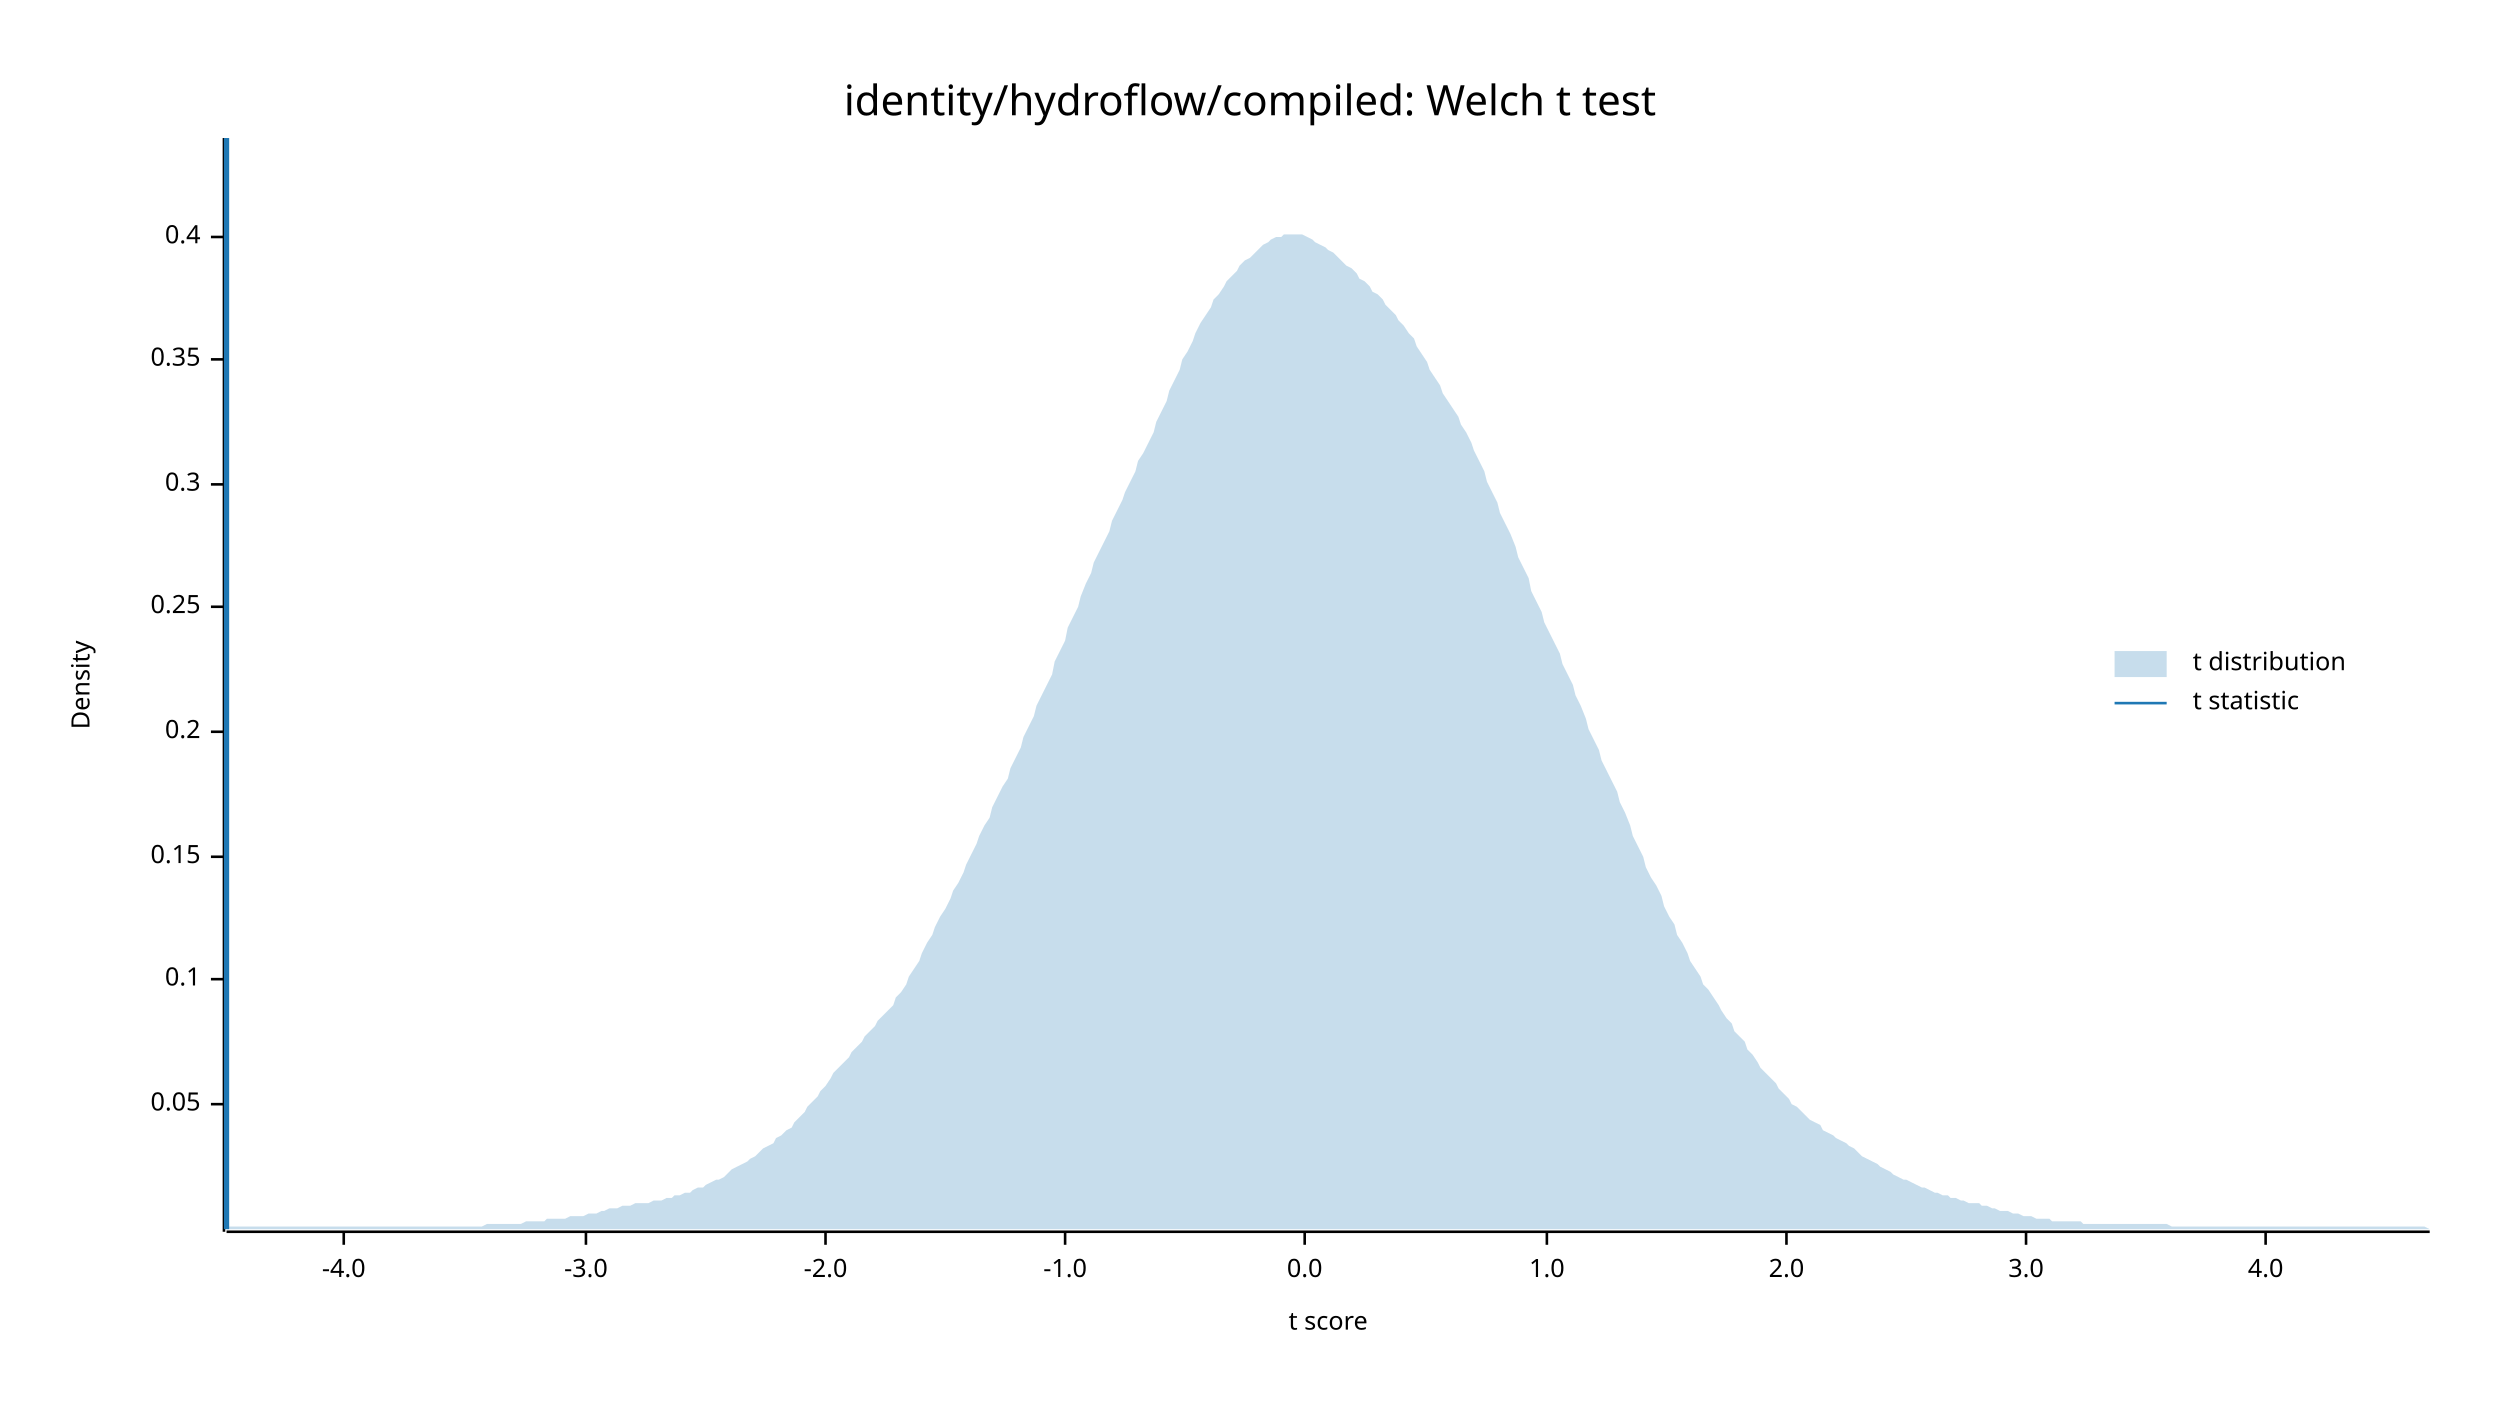
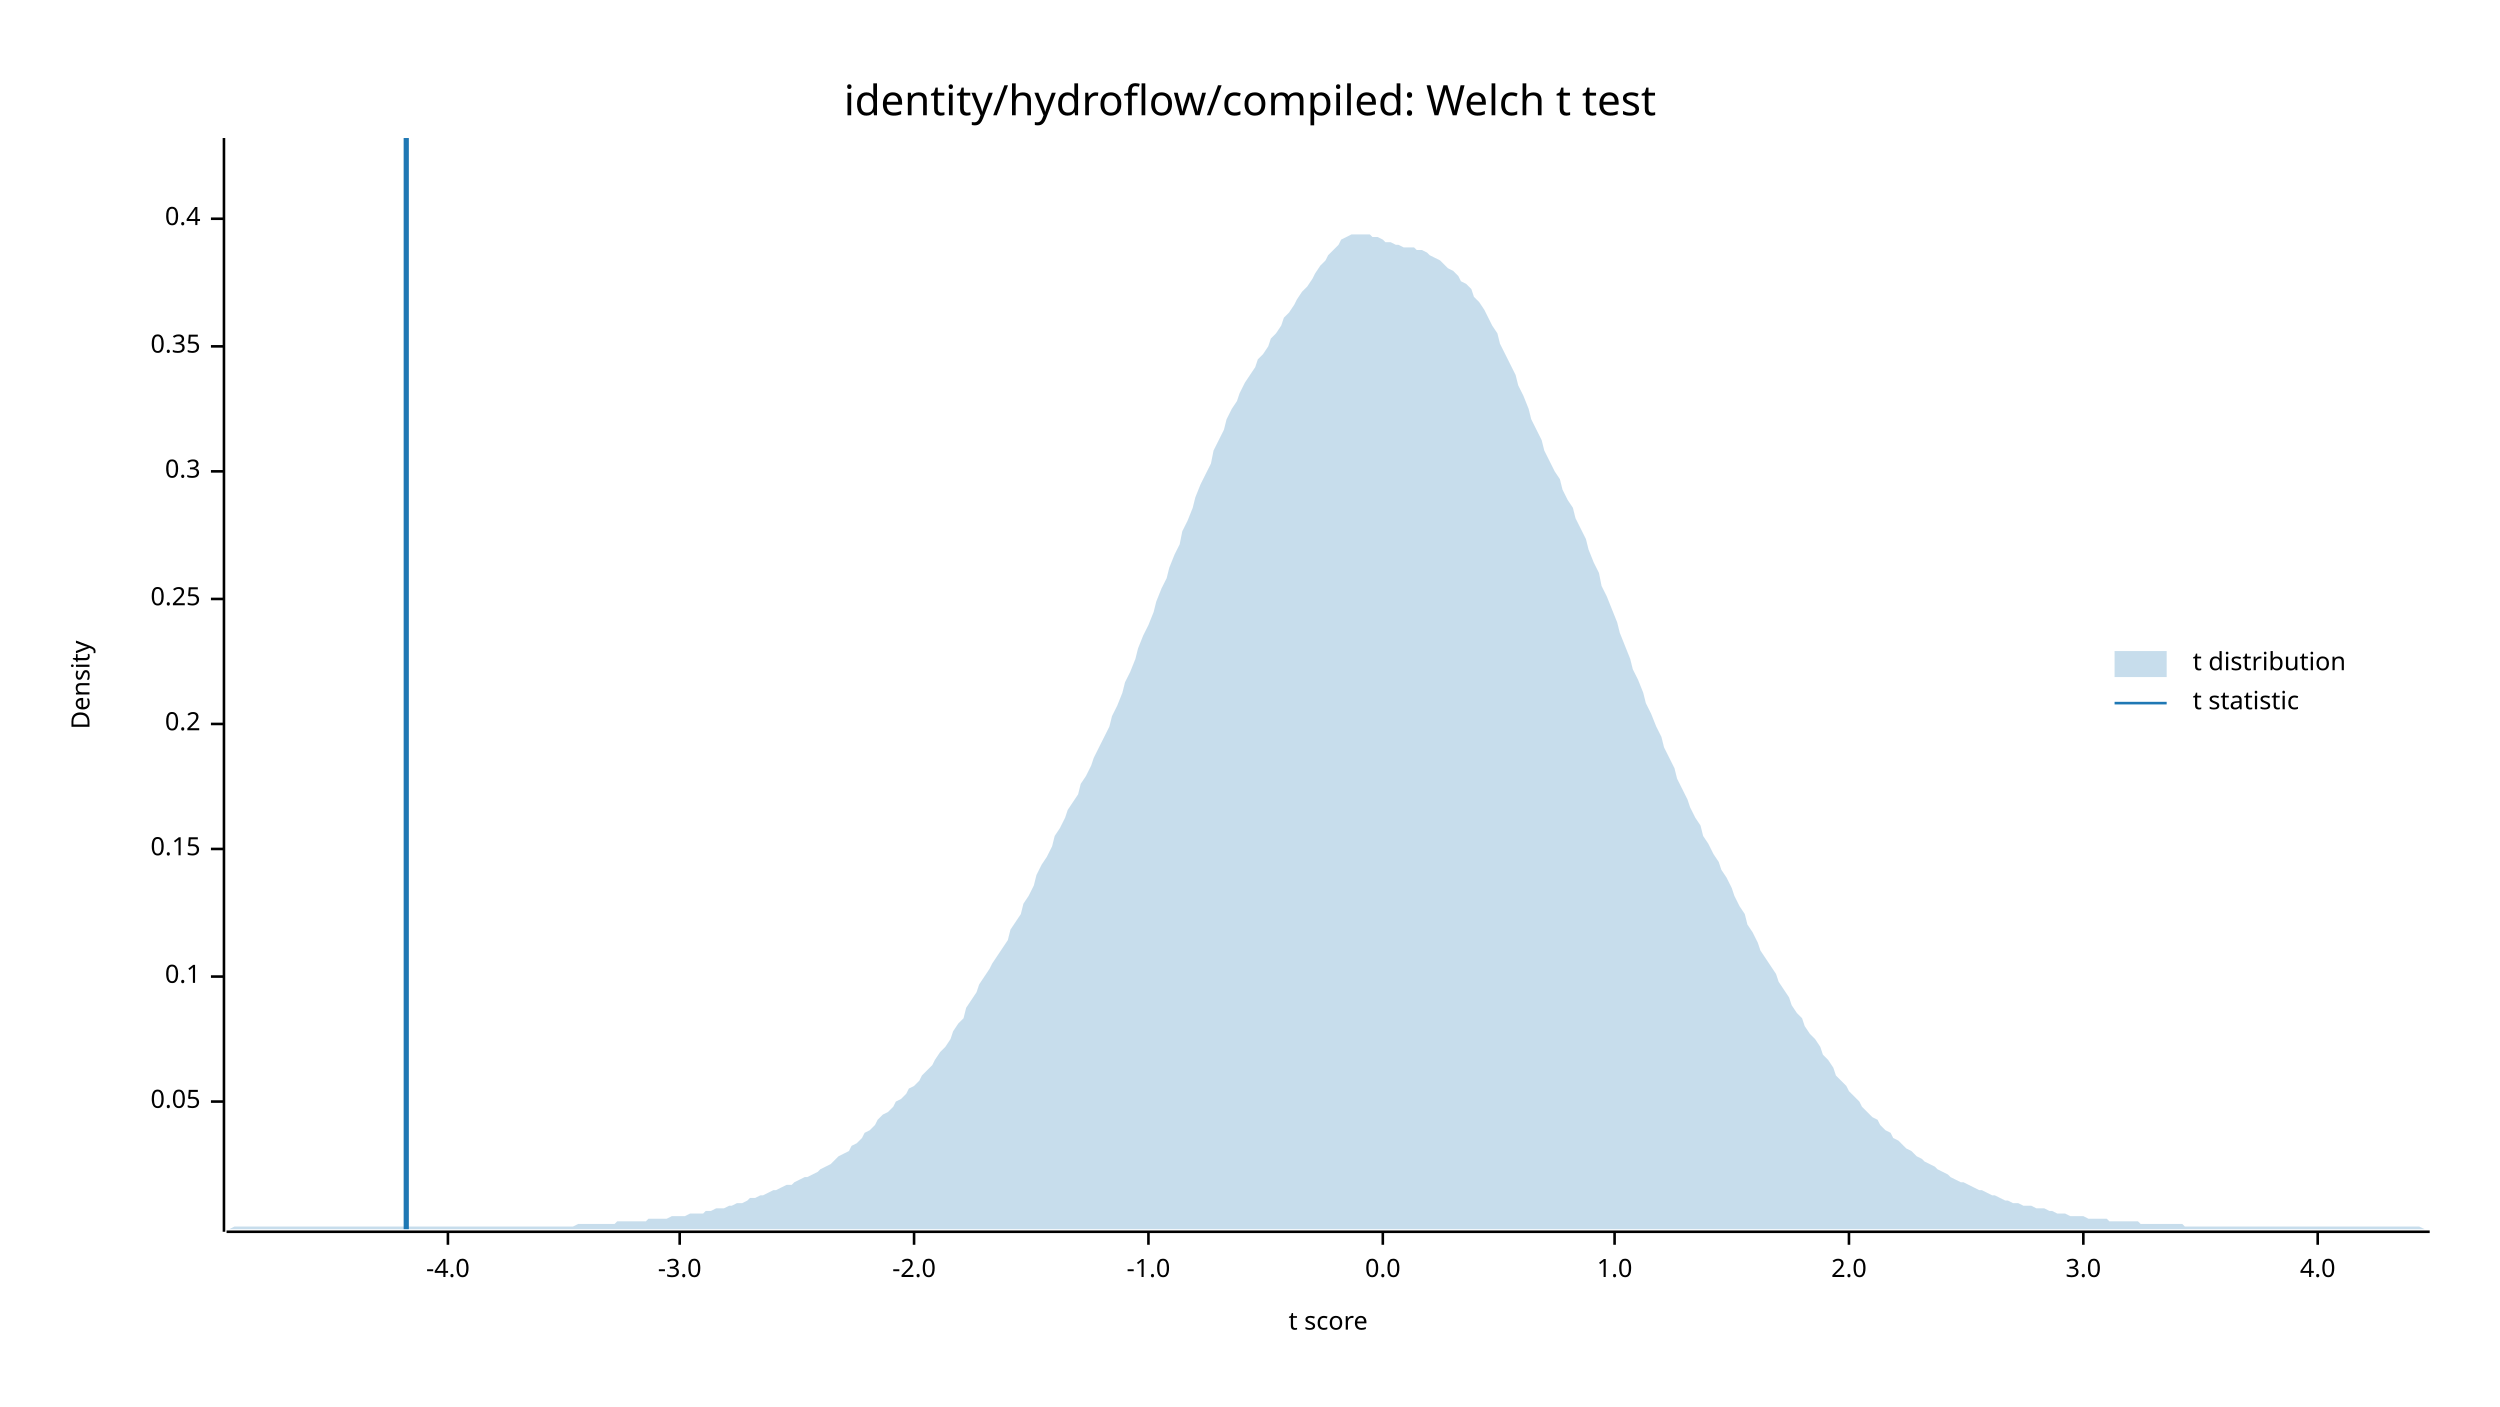
<svg xmlns="http://www.w3.org/2000/svg" width="960" height="540" viewBox="0 0 960 540">
  <text x="480" y="32" dy="0.76em" text-anchor="middle" font-family="sans-serif" font-size="16.129" opacity="1" fill="#000000">
identity/hydroflow/compiled: Welch t test
</text>
  <text x="27" y="263" dy="0.76em" text-anchor="middle" font-family="sans-serif" font-size="9.677" opacity="1" fill="#000000" transform="rotate(270, 27, 263)">
Density
</text>
  <text x="510" y="513" dy="-0.5ex" text-anchor="middle" font-family="sans-serif" font-size="9.677" opacity="1" fill="#000000">
t score
</text>
  <polyline fill="none" opacity="1" stroke="#000000" stroke-width="1" points="86,53 86,473 " />
-   <text x="77" y="424" dy="0.5ex" text-anchor="end" font-family="sans-serif" font-size="9.677" opacity="1" fill="#000000">
+   <text x="77" y="423" dy="0.5ex" text-anchor="end" font-family="sans-serif" font-size="9.677" opacity="1" fill="#000000">
0.05
</text>
-   <polyline fill="none" opacity="1" stroke="#000000" stroke-width="1" points="81,424 86,424 " />
-   <text x="77" y="376" dy="0.5ex" text-anchor="end" font-family="sans-serif" font-size="9.677" opacity="1" fill="#000000">
+   <polyline fill="none" opacity="1" stroke="#000000" stroke-width="1" points="81,423 86,423 " />
+   <text x="77" y="375" dy="0.5ex" text-anchor="end" font-family="sans-serif" font-size="9.677" opacity="1" fill="#000000">
0.1
</text>
-   <polyline fill="none" opacity="1" stroke="#000000" stroke-width="1" points="81,376 86,376 " />
-   <text x="77" y="329" dy="0.5ex" text-anchor="end" font-family="sans-serif" font-size="9.677" opacity="1" fill="#000000">
+   <polyline fill="none" opacity="1" stroke="#000000" stroke-width="1" points="81,375 86,375 " />
+   <text x="77" y="326" dy="0.5ex" text-anchor="end" font-family="sans-serif" font-size="9.677" opacity="1" fill="#000000">
0.15
</text>
-   <polyline fill="none" opacity="1" stroke="#000000" stroke-width="1" points="81,329 86,329 " />
-   <text x="77" y="281" dy="0.5ex" text-anchor="end" font-family="sans-serif" font-size="9.677" opacity="1" fill="#000000">
+   <polyline fill="none" opacity="1" stroke="#000000" stroke-width="1" points="81,326 86,326 " />
+   <text x="77" y="278" dy="0.5ex" text-anchor="end" font-family="sans-serif" font-size="9.677" opacity="1" fill="#000000">
0.2
</text>
-   <polyline fill="none" opacity="1" stroke="#000000" stroke-width="1" points="81,281 86,281 " />
-   <text x="77" y="233" dy="0.5ex" text-anchor="end" font-family="sans-serif" font-size="9.677" opacity="1" fill="#000000">
+   <polyline fill="none" opacity="1" stroke="#000000" stroke-width="1" points="81,278 86,278 " />
+   <text x="77" y="230" dy="0.5ex" text-anchor="end" font-family="sans-serif" font-size="9.677" opacity="1" fill="#000000">
0.25
</text>
-   <polyline fill="none" opacity="1" stroke="#000000" stroke-width="1" points="81,233 86,233 " />
-   <text x="77" y="186" dy="0.5ex" text-anchor="end" font-family="sans-serif" font-size="9.677" opacity="1" fill="#000000">
+   <polyline fill="none" opacity="1" stroke="#000000" stroke-width="1" points="81,230 86,230 " />
+   <text x="77" y="181" dy="0.5ex" text-anchor="end" font-family="sans-serif" font-size="9.677" opacity="1" fill="#000000">
0.3
</text>
-   <polyline fill="none" opacity="1" stroke="#000000" stroke-width="1" points="81,186 86,186 " />
-   <text x="77" y="138" dy="0.5ex" text-anchor="end" font-family="sans-serif" font-size="9.677" opacity="1" fill="#000000">
+   <polyline fill="none" opacity="1" stroke="#000000" stroke-width="1" points="81,181 86,181 " />
+   <text x="77" y="133" dy="0.5ex" text-anchor="end" font-family="sans-serif" font-size="9.677" opacity="1" fill="#000000">
0.35
</text>
-   <polyline fill="none" opacity="1" stroke="#000000" stroke-width="1" points="81,138 86,138 " />
-   <text x="77" y="91" dy="0.5ex" text-anchor="end" font-family="sans-serif" font-size="9.677" opacity="1" fill="#000000">
+   <polyline fill="none" opacity="1" stroke="#000000" stroke-width="1" points="81,133 86,133 " />
+   <text x="77" y="84" dy="0.5ex" text-anchor="end" font-family="sans-serif" font-size="9.677" opacity="1" fill="#000000">
0.4
</text>
-   <polyline fill="none" opacity="1" stroke="#000000" stroke-width="1" points="81,91 86,91 " />
+   <polyline fill="none" opacity="1" stroke="#000000" stroke-width="1" points="81,84 86,84 " />
  <polyline fill="none" opacity="1" stroke="#000000" stroke-width="1" points="87,473 933,473 " />
-   <text x="132" y="483" dy="0.76em" text-anchor="middle" font-family="sans-serif" font-size="9.677" opacity="1" fill="#000000">
+   <text x="172" y="483" dy="0.76em" text-anchor="middle" font-family="sans-serif" font-size="9.677" opacity="1" fill="#000000">
-4.0
</text>
-   <polyline fill="none" opacity="1" stroke="#000000" stroke-width="1" points="132,473 132,478 " />
-   <text x="225" y="483" dy="0.76em" text-anchor="middle" font-family="sans-serif" font-size="9.677" opacity="1" fill="#000000">
+   <polyline fill="none" opacity="1" stroke="#000000" stroke-width="1" points="172,473 172,478 " />
+   <text x="261" y="483" dy="0.76em" text-anchor="middle" font-family="sans-serif" font-size="9.677" opacity="1" fill="#000000">
-3.0
</text>
-   <polyline fill="none" opacity="1" stroke="#000000" stroke-width="1" points="225,473 225,478 " />
-   <text x="317" y="483" dy="0.76em" text-anchor="middle" font-family="sans-serif" font-size="9.677" opacity="1" fill="#000000">
+   <polyline fill="none" opacity="1" stroke="#000000" stroke-width="1" points="261,473 261,478 " />
+   <text x="351" y="483" dy="0.76em" text-anchor="middle" font-family="sans-serif" font-size="9.677" opacity="1" fill="#000000">
-2.0
</text>
-   <polyline fill="none" opacity="1" stroke="#000000" stroke-width="1" points="317,473 317,478 " />
-   <text x="409" y="483" dy="0.76em" text-anchor="middle" font-family="sans-serif" font-size="9.677" opacity="1" fill="#000000">
+   <polyline fill="none" opacity="1" stroke="#000000" stroke-width="1" points="351,473 351,478 " />
+   <text x="441" y="483" dy="0.76em" text-anchor="middle" font-family="sans-serif" font-size="9.677" opacity="1" fill="#000000">
-1.0
</text>
-   <polyline fill="none" opacity="1" stroke="#000000" stroke-width="1" points="409,473 409,478 " />
-   <text x="501" y="483" dy="0.76em" text-anchor="middle" font-family="sans-serif" font-size="9.677" opacity="1" fill="#000000">
+   <polyline fill="none" opacity="1" stroke="#000000" stroke-width="1" points="441,473 441,478 " />
+   <text x="531" y="483" dy="0.76em" text-anchor="middle" font-family="sans-serif" font-size="9.677" opacity="1" fill="#000000">
0.0
</text>
-   <polyline fill="none" opacity="1" stroke="#000000" stroke-width="1" points="501,473 501,478 " />
-   <text x="594" y="483" dy="0.76em" text-anchor="middle" font-family="sans-serif" font-size="9.677" opacity="1" fill="#000000">
+   <polyline fill="none" opacity="1" stroke="#000000" stroke-width="1" points="531,473 531,478 " />
+   <text x="620" y="483" dy="0.76em" text-anchor="middle" font-family="sans-serif" font-size="9.677" opacity="1" fill="#000000">
1.0
</text>
-   <polyline fill="none" opacity="1" stroke="#000000" stroke-width="1" points="594,473 594,478 " />
-   <text x="686" y="483" dy="0.76em" text-anchor="middle" font-family="sans-serif" font-size="9.677" opacity="1" fill="#000000">
+   <polyline fill="none" opacity="1" stroke="#000000" stroke-width="1" points="620,473 620,478 " />
+   <text x="710" y="483" dy="0.76em" text-anchor="middle" font-family="sans-serif" font-size="9.677" opacity="1" fill="#000000">
2.0
</text>
-   <polyline fill="none" opacity="1" stroke="#000000" stroke-width="1" points="686,473 686,478 " />
-   <text x="778" y="483" dy="0.76em" text-anchor="middle" font-family="sans-serif" font-size="9.677" opacity="1" fill="#000000">
+   <polyline fill="none" opacity="1" stroke="#000000" stroke-width="1" points="710,473 710,478 " />
+   <text x="800" y="483" dy="0.76em" text-anchor="middle" font-family="sans-serif" font-size="9.677" opacity="1" fill="#000000">
3.0
</text>
-   <polyline fill="none" opacity="1" stroke="#000000" stroke-width="1" points="778,473 778,478 " />
-   <text x="870" y="483" dy="0.76em" text-anchor="middle" font-family="sans-serif" font-size="9.677" opacity="1" fill="#000000">
+   <polyline fill="none" opacity="1" stroke="#000000" stroke-width="1" points="800,473 800,478 " />
+   <text x="890" y="483" dy="0.76em" text-anchor="middle" font-family="sans-serif" font-size="9.677" opacity="1" fill="#000000">
4.0
</text>
-   <polyline fill="none" opacity="1" stroke="#000000" stroke-width="1" points="870,473 870,478 " />
-   <polygon opacity="0.25" fill="#1F78B4" points="87,472 88,471 90,471 92,471 93,471 95,471 97,471 98,471 100,471 102,471 103,471 105,471 107,471 109,471 110,471 112,471 114,471 115,471 117,471 119,471 120,471 122,471 124,471 125,471 127,471 129,471 131,471 132,471 134,471 136,471 137,471 139,471 141,471 142,471 144,471 146,471 148,471 149,471 151,471 153,471 154,471 156,471 158,471 159,471 161,471 163,471 164,471 166,471 168,471 170,471 171,471 173,471 175,471 176,471 178,471 180,471 181,471 183,471 185,471 187,470 188,470 190,470 192,470 193,470 195,470 197,470 198,470 200,470 202,469 203,469 205,469 207,469 209,469 210,468 212,468 214,468 215,468 217,468 219,467 220,467 222,467 224,467 226,466 227,466 229,466 231,465 232,465 234,464 236,464 237,464 239,463 241,463 242,463 244,462 246,462 248,462 249,462 251,461 253,461 254,461 256,460 258,460 259,459 261,459 263,458 265,458 266,457 268,456 270,456 271,455 273,454 275,453 276,453 278,452 280,450 281,449 283,448 285,447 287,446 288,445 290,444 292,442 293,441 295,440 297,439 298,437 300,436 302,434 304,433 305,431 307,429 309,427 310,425 312,423 314,421 315,419 317,417 319,414 320,412 322,410 324,408 326,406 327,404 329,402 331,400 332,398 334,396 336,394 337,392 339,390 341,388 343,386 344,383 346,381 348,378 349,375 351,372 353,369 354,366 356,362 358,359 359,356 361,352 363,349 365,345 366,342 368,339 370,335 371,332 373,328 375,324 376,321 378,317 380,314 381,310 383,306 385,302 387,299 388,295 390,291 392,287 393,283 395,279 397,275 398,271 400,267 402,263 404,259 405,254 407,250 409,246 410,241 412,237 414,233 415,229 417,224 419,220 420,216 422,212 424,208 426,204 427,200 429,196 431,192 432,189 434,185 436,181 437,177 439,174 441,170 443,166 444,162 446,158 448,154 449,150 451,146 453,142 454,138 456,135 458,131 459,128 461,124 463,121 465,118 466,115 468,113 470,110 471,108 473,106 475,104 476,102 478,100 480,99 482,97 483,96 485,94 487,93 488,92 490,91 492,91 493,90 495,90 497,90 498,90 500,90 502,91 504,92 505,93 507,94 509,95 510,96 512,97 514,99 515,100 517,102 519,103 521,105 522,107 524,108 526,110 527,112 529,113 531,115 532,117 534,119 536,121 537,123 539,125 541,128 543,130 544,133 546,136 548,139 549,142 551,145 553,148 554,151 556,154 558,157 560,160 561,163 563,166 565,170 566,173 568,177 570,181 571,185 573,189 575,193 576,197 578,201 580,205 582,210 583,214 585,218 587,222 588,227 590,231 592,235 593,239 595,243 597,247 599,251 600,255 602,259 604,263 605,267 607,271 609,276 610,280 612,284 614,288 615,292 617,296 619,300 621,304 622,308 624,312 626,317 627,321 629,325 631,329 632,333 634,337 636,340 638,344 639,348 641,352 643,355 644,359 646,362 648,366 649,369 651,372 653,375 654,378 656,380 658,383 660,386 661,388 663,391 665,393 666,396 668,398 670,400 671,403 673,405 675,408 676,410 678,412 680,414 682,416 683,418 685,420 687,422 688,424 690,425 692,427 693,428 695,430 697,431 699,432 700,434 702,435 704,436 705,437 707,438 709,439 710,440 712,441 714,443 715,444 717,445 719,446 721,447 722,448 724,449 726,450 727,451 729,452 731,453 732,453 734,454 736,455 738,456 739,456 741,457 743,458 744,458 746,459 748,459 749,460 751,460 753,461 754,461 756,462 758,462 760,462 761,463 763,463 765,464 766,464 768,465 770,465 771,465 773,466 775,466 777,467 778,467 780,467 782,468 783,468 785,468 787,468 788,469 790,469 792,469 793,469 795,469 797,469 799,469 800,470 802,470 804,470 805,470 807,470 809,470 810,470 812,470 814,470 816,470 817,470 819,470 821,470 822,470 824,470 826,470 827,470 829,470 831,470 832,470 834,471 836,471 838,471 839,471 841,471 843,471 844,471 846,471 848,471 849,471 851,471 853,471 855,471 856,471 858,471 860,471 861,471 863,471 865,471 866,471 868,471 870,471 871,471 873,471 875,471 877,471 878,471 880,471 882,471 883,471 885,471 887,471 888,471 890,471 892,471 894,471 895,471 897,471 899,471 900,471 902,471 904,471 905,471 907,471 909,471 910,471 912,471 914,471 916,471 917,471 919,471 921,471 922,471 924,471 926,471 927,471 929,471 931,471 933,472 933,472 87,472 " />
-   <polyline fill="none" opacity="1" stroke="#1F78B4" stroke-width="2" points="87,472 87,53 " />
+   <polyline fill="none" opacity="1" stroke="#000000" stroke-width="1" points="890,473 890,478 " />
+   <polygon opacity="0.25" fill="#1F78B4" points="87,472 88,472 90,471 92,471 93,471 95,471 97,471 98,471 100,471 102,471 103,471 105,471 107,471 109,471 110,471 112,471 114,471 115,471 117,471 119,471 120,471 122,471 124,471 125,471 127,471 129,471 131,471 132,471 134,471 136,471 137,471 139,471 141,471 142,471 144,471 146,471 148,471 149,471 151,471 153,471 154,471 156,471 158,471 159,471 161,471 163,471 164,471 166,471 168,471 170,471 171,471 173,471 175,471 176,471 178,471 180,471 181,471 183,471 185,471 187,471 188,471 190,471 192,471 193,471 195,471 197,471 198,471 200,471 202,471 203,471 205,471 207,471 209,471 210,471 212,471 214,471 215,471 217,471 219,471 220,471 222,470 224,470 226,470 227,470 229,470 231,470 232,470 234,470 236,470 237,469 239,469 241,469 242,469 244,469 246,469 248,469 249,468 251,468 253,468 254,468 256,468 258,467 259,467 261,467 263,467 265,466 266,466 268,466 270,466 271,465 273,465 275,464 276,464 278,464 280,463 281,463 283,462 285,462 287,461 288,460 290,460 292,459 293,459 295,458 297,457 298,457 300,456 302,455 304,455 305,454 307,453 309,452 310,452 312,451 314,450 315,449 317,448 319,447 320,446 322,444 324,443 326,442 327,440 329,439 331,437 332,435 334,434 336,432 337,430 339,428 341,427 343,425 344,423 346,422 348,420 349,418 351,417 353,415 354,413 356,411 358,409 359,407 361,404 363,402 365,399 366,396 368,393 370,391 371,387 373,384 375,381 376,378 378,375 380,372 381,370 383,367 385,364 387,361 388,357 390,354 392,351 393,347 395,344 397,340 398,336 400,332 402,329 404,325 405,321 407,318 409,314 410,311 412,308 414,305 415,301 417,298 419,294 420,291 422,287 424,283 426,279 427,275 429,271 431,266 432,262 434,258 436,253 437,249 439,244 441,240 443,235 444,231 446,226 448,222 449,218 451,213 453,209 454,204 456,200 458,195 459,191 461,186 463,182 465,178 466,173 468,169 470,165 471,161 473,157 475,154 476,151 478,147 480,144 482,141 483,138 485,136 487,133 488,130 490,128 492,125 493,122 495,120 497,117 498,115 500,112 502,110 504,107 505,105 507,102 509,100 510,98 512,96 514,94 515,92 517,91 519,90 521,90 522,90 524,90 526,90 527,91 529,91 531,92 532,93 534,93 536,94 537,94 539,95 541,95 543,95 544,96 546,96 548,97 549,98 551,99 553,100 554,101 556,103 558,104 560,106 561,108 563,109 565,111 566,114 568,116 570,119 571,121 573,125 575,128 576,132 578,136 580,140 582,144 583,148 585,152 587,157 588,161 590,165 592,169 593,173 595,177 597,181 599,184 600,188 602,192 604,195 605,199 607,203 609,207 610,211 612,216 614,220 615,225 617,229 619,234 621,239 622,243 624,248 626,253 627,257 629,261 631,266 632,270 634,274 636,279 638,283 639,287 641,291 643,295 644,299 646,303 648,307 649,310 651,314 653,317 654,321 656,324 658,328 660,331 661,334 663,337 665,341 666,344 668,348 670,351 671,355 673,358 675,362 676,365 678,368 680,371 682,374 683,377 685,380 687,383 688,386 690,389 692,391 693,394 695,397 697,399 699,402 700,405 702,407 704,410 705,413 707,415 709,417 710,419 712,421 714,423 715,425 717,427 719,429 721,430 722,432 724,434 726,435 727,437 729,438 731,440 732,441 734,442 736,444 738,445 739,446 741,447 743,448 744,449 746,450 748,451 749,452 751,453 753,454 754,454 756,455 758,456 760,457 761,457 763,458 765,459 766,459 768,460 770,461 771,461 773,462 775,462 777,463 778,463 780,463 782,464 783,464 785,464 787,465 788,465 790,466 792,466 793,466 795,467 797,467 799,467 800,467 802,468 804,468 805,468 807,468 809,468 810,469 812,469 814,469 816,469 817,469 819,469 821,469 822,470 824,470 826,470 827,470 829,470 831,470 832,470 834,470 836,470 838,470 839,471 841,471 843,471 844,471 846,471 848,471 849,471 851,471 853,471 855,471 856,471 858,471 860,471 861,471 863,471 865,471 866,471 868,471 870,471 871,471 873,471 875,471 877,471 878,471 880,471 882,471 883,471 885,471 887,471 888,471 890,471 892,471 894,471 895,471 897,471 899,471 900,471 902,471 904,471 905,471 907,471 909,471 910,471 912,471 914,471 916,471 917,471 919,471 921,471 922,471 924,471 926,471 927,471 929,471 931,472 933,472 933,472 87,472 " />
+   <polyline fill="none" opacity="1" stroke="#1F78B4" stroke-width="2" points="156,472 156,53 " />
  <text x="842" y="250" dy="0.76em" text-anchor="start" font-family="sans-serif" font-size="9.677" opacity="1" fill="#000000">
t distribution
</text>
  <text x="842" y="265" dy="0.76em" text-anchor="start" font-family="sans-serif" font-size="9.677" opacity="1" fill="#000000">
t statistic
</text>
  <rect x="812" y="250" width="20" height="10" opacity="0.25" fill="#1F78B4" stroke="none" />
  <polyline fill="none" opacity="1" stroke="#1F78B4" stroke-width="1" points="812,270 832,270 " />
</svg>
